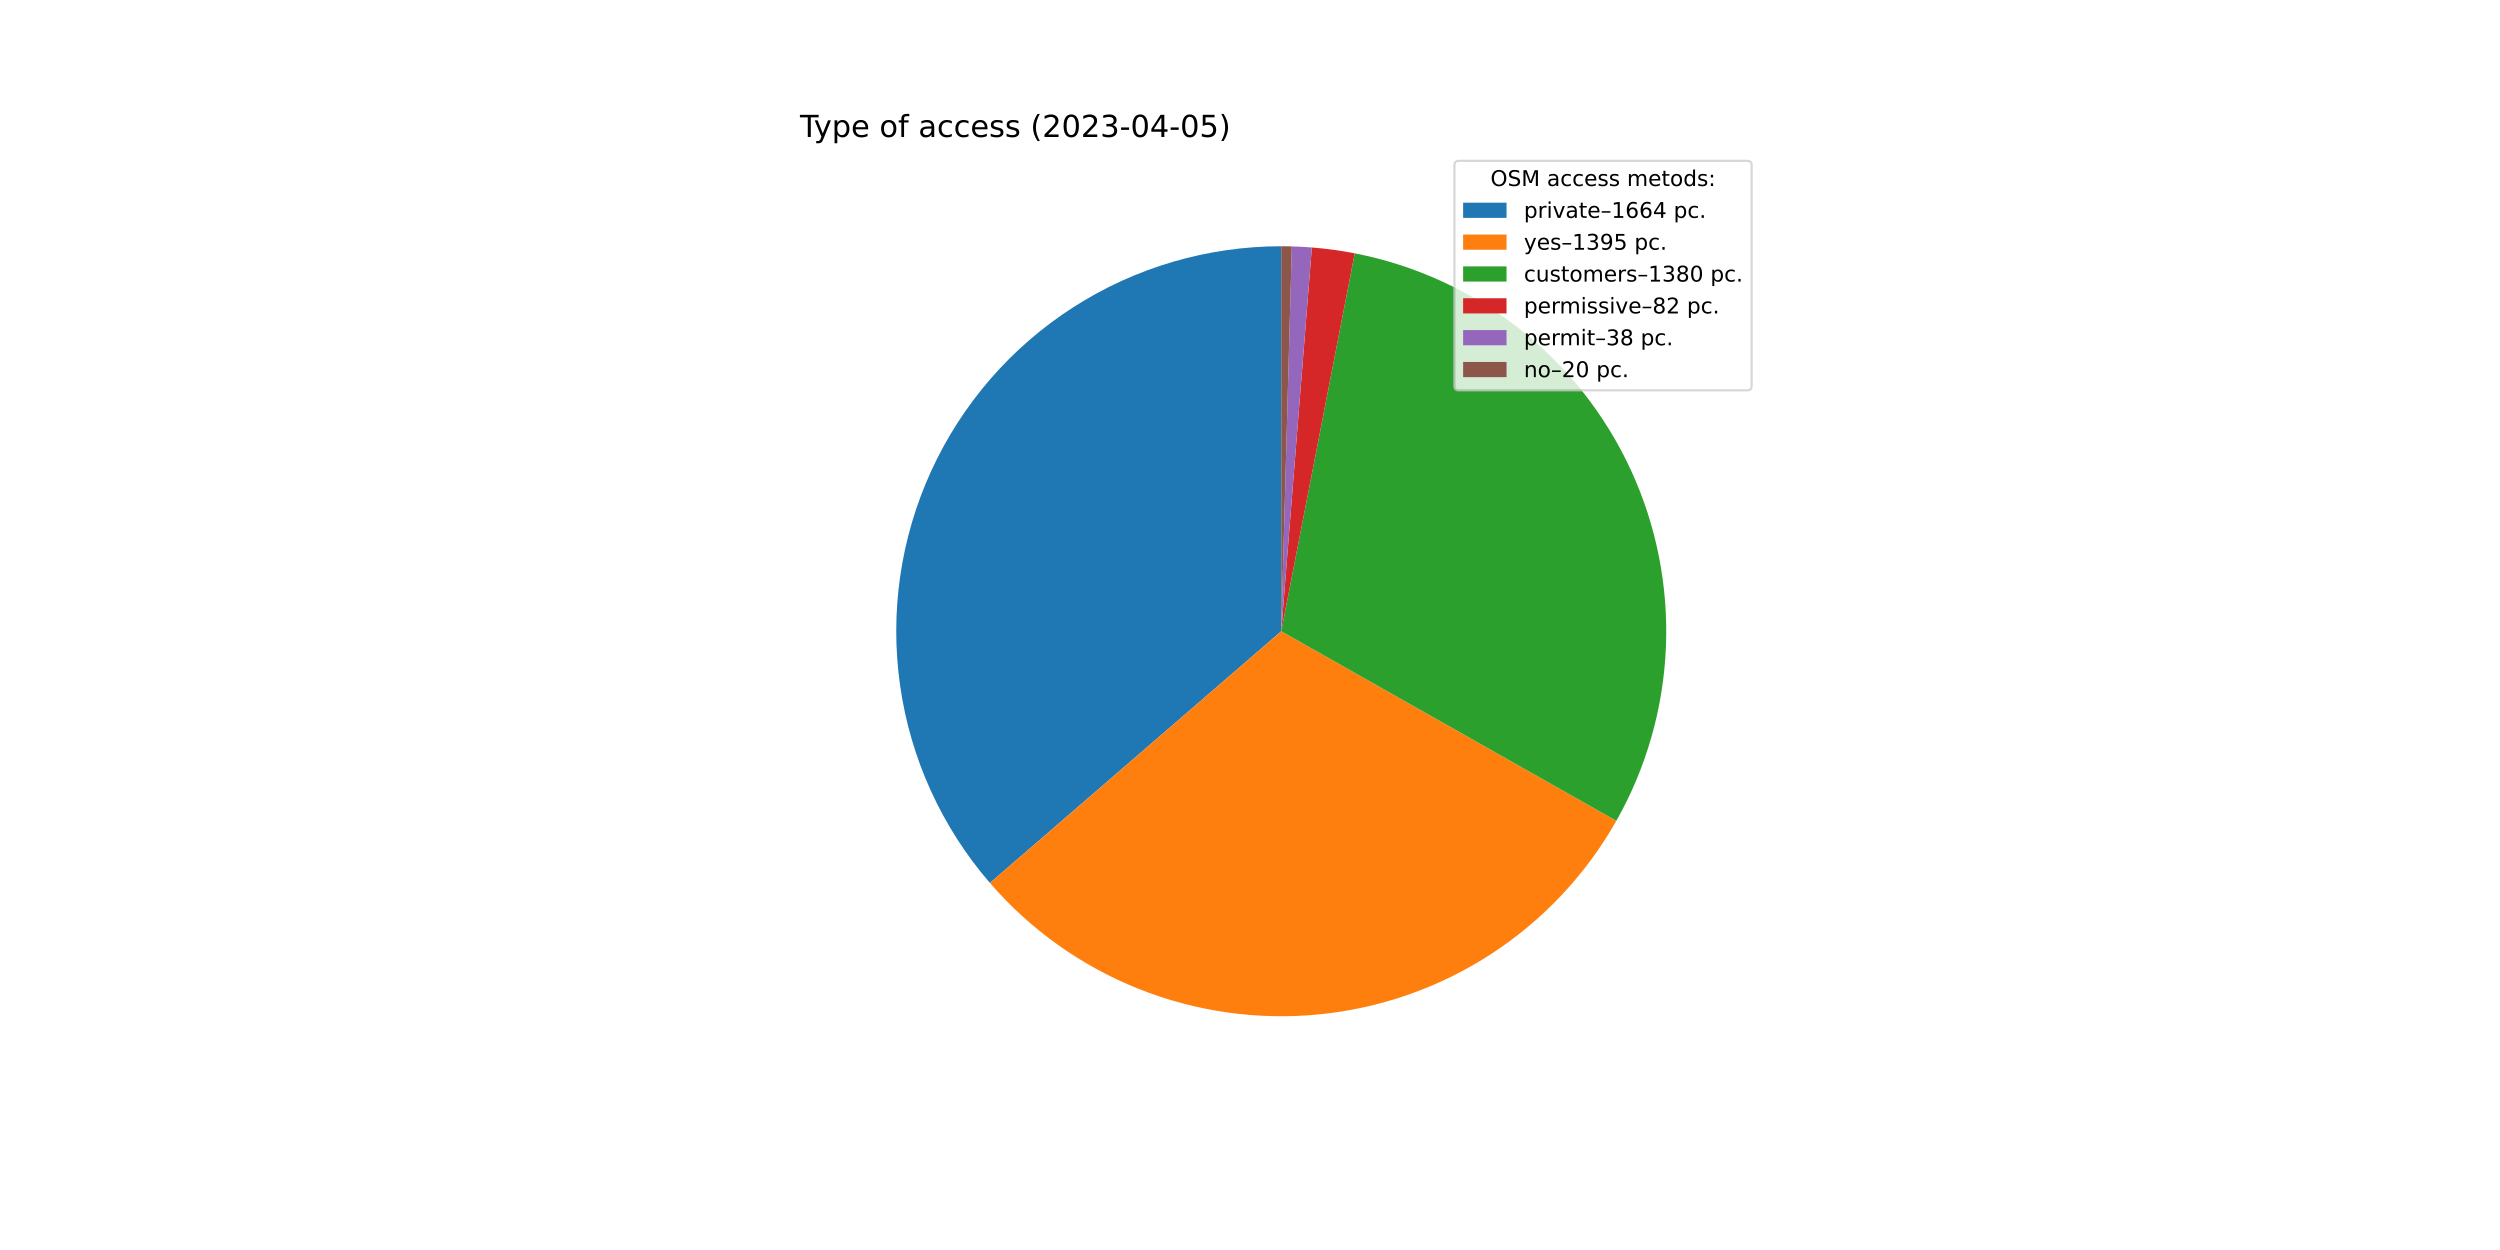
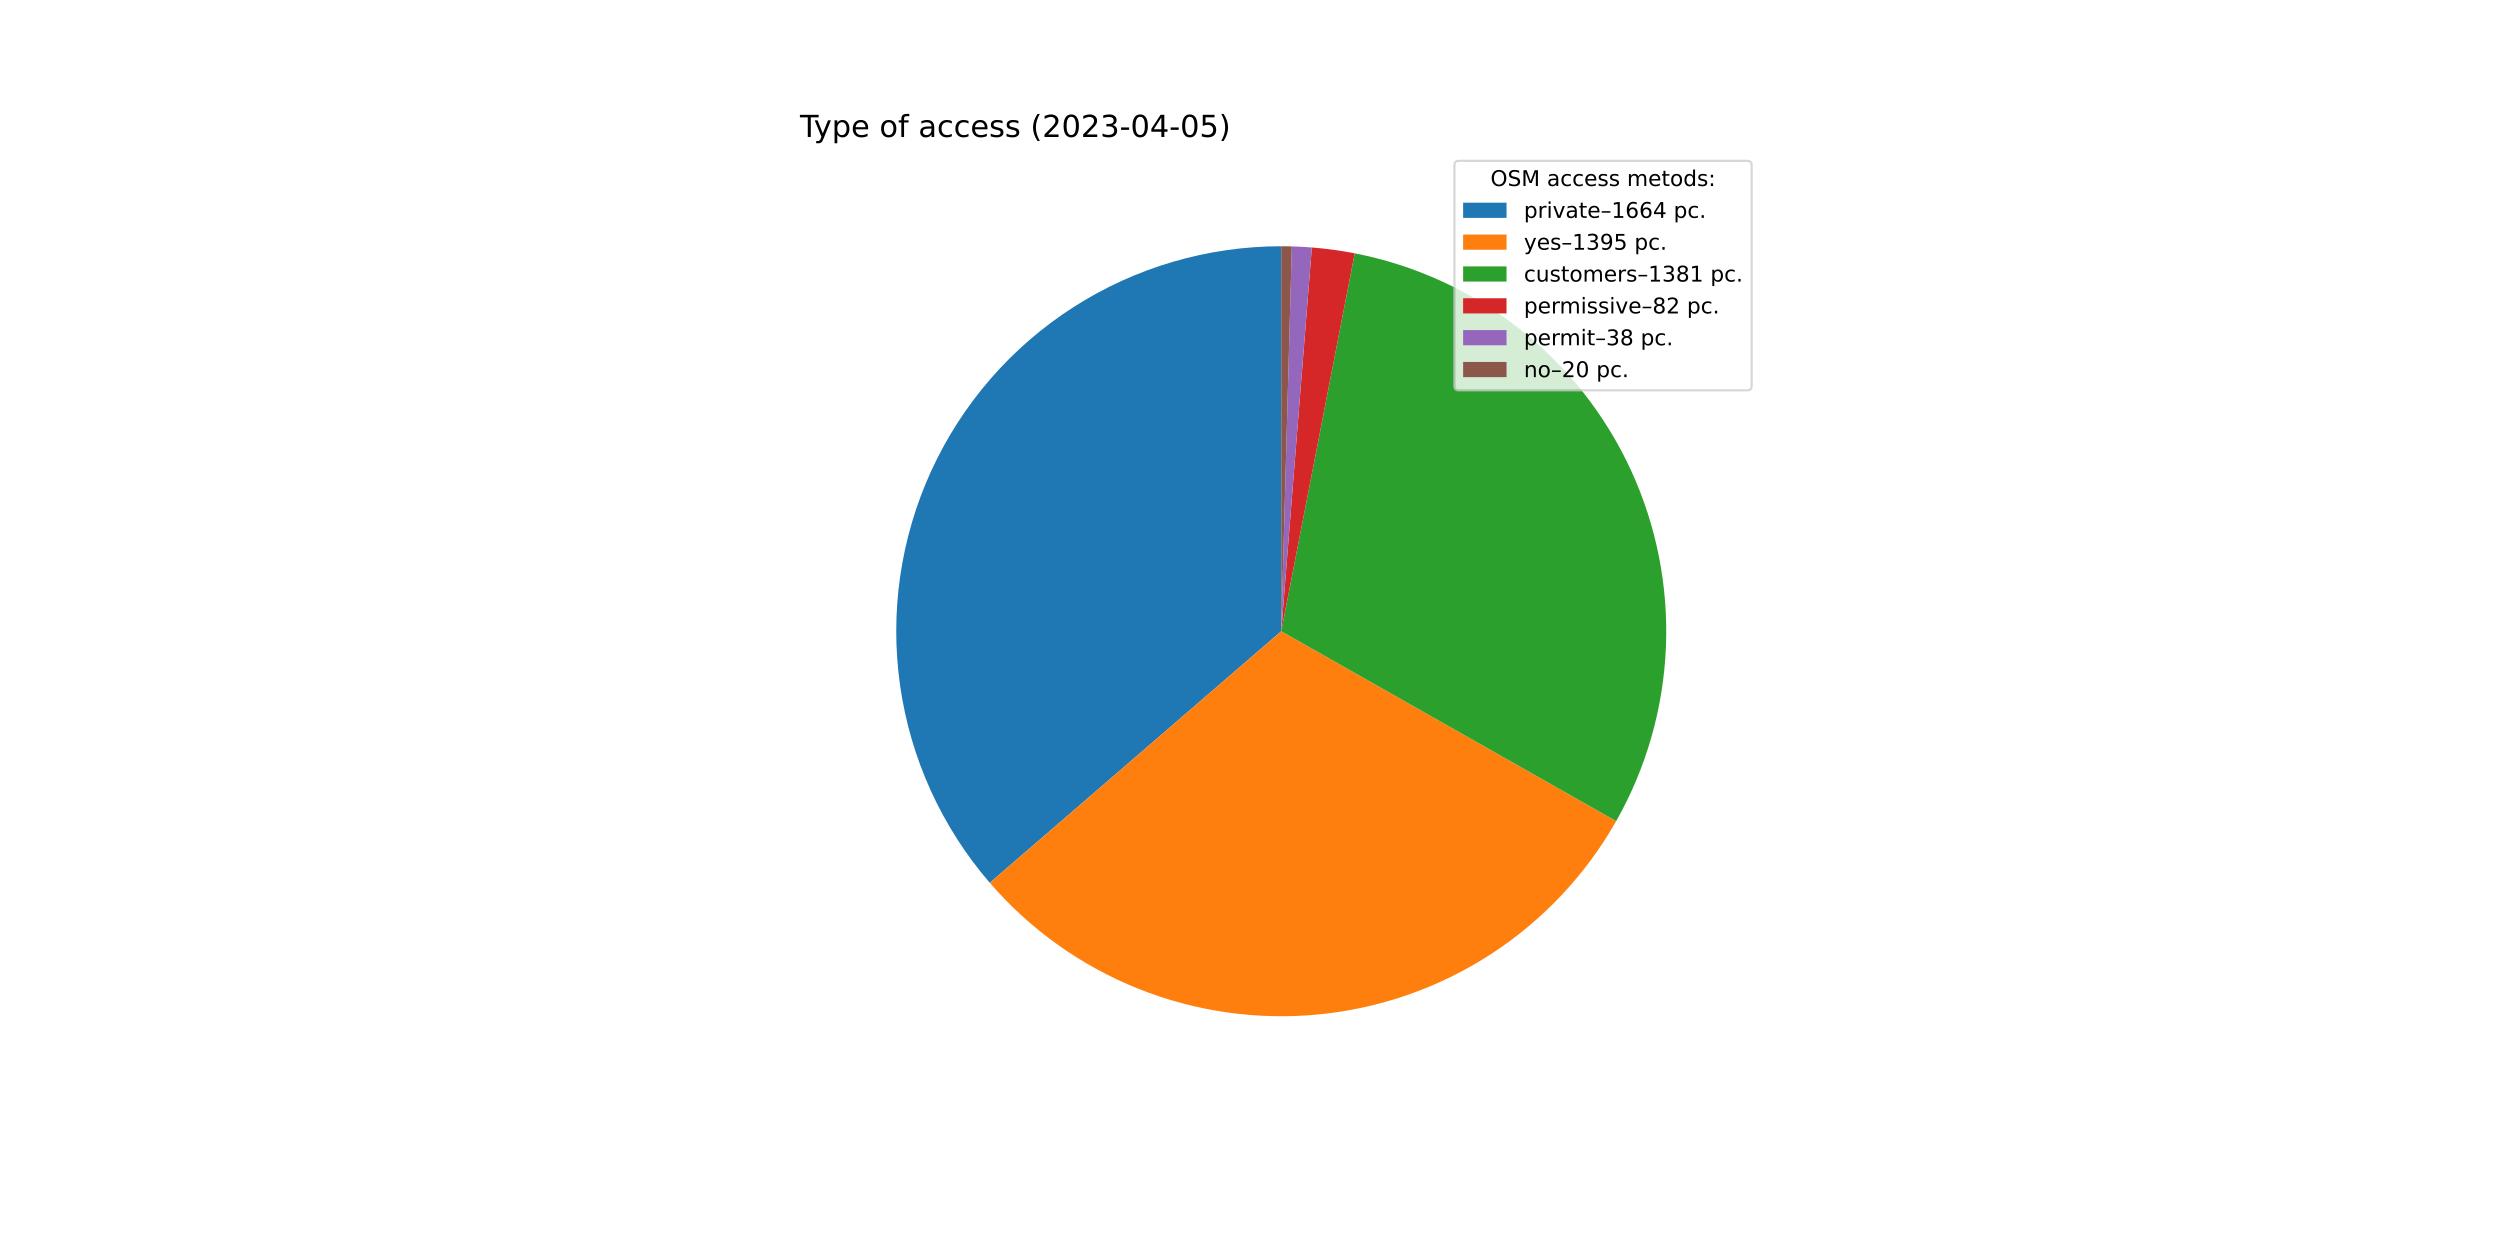
<svg xmlns="http://www.w3.org/2000/svg" xmlns:xlink="http://www.w3.org/1999/xlink" width="1152pt" height="576pt" viewBox="0 0 1152 576" version="1.1">
  <defs>
    <style type="text/css">*{stroke-linejoin: round; stroke-linecap: butt}</style>
  </defs>
  <g id="figure_1">
    <g id="patch_1">
      <path d="M 0 576  L 1152 576  L 1152 0  L 0 0  z " style="fill: #ffffff" />
    </g>
    <g id="axes_1">
      <g id="patch_2">
-         <path d="M 590.4 113.472  C 556.416 113.472 523.138 123.237 494.542 141.599  C 465.946 159.961 443.22 186.159 429.079 217.061  C 414.939 247.963 409.971 282.287 414.77 315.931  C 419.568 349.574 433.934 381.14 456.15 406.857  L 590.4 290.88  L 590.4 113.472  z " style="fill: #1f77b4" />
+         <path d="M 590.4 113.472  C 556.424 113.472 523.152 123.232 494.56 141.587  C 465.969 159.942 443.243 186.129 429.098 217.021  C 414.953 247.913 409.975 282.227 414.76 315.865  C 419.545 349.503 433.894 381.068 456.092 406.79  L 590.4 290.88  L 590.4 113.472  z " style="fill: #1f77b4" />
      </g>
      <g id="patch_3">
-         <path d="M 456.15 406.857  C 474.738 428.373 498.229 445.109 524.637 455.649  C 551.045 466.189 579.604 470.227 607.899 467.423  C 636.194 464.618 663.404 455.052 687.229 439.533  C 711.054 424.014 730.803 402.992 744.805 378.245  L 590.4 290.88  L 456.15 406.857  z " style="fill: #ff7f0e" />
+         <path d="M 456.092 406.79  C 474.665 428.311 498.142 445.056 524.538 455.609  C 550.933 466.163 579.483 470.219 607.774 467.435  C 636.065 464.651 663.276 455.108 687.108 439.612  C 710.941 424.115 730.703 403.115 744.725 378.387  L 590.4 290.88  L 456.092 406.79  z " style="fill: #ff7f0e" />
      </g>
      <g id="patch_4">
-         <path d="M 744.805 378.245  C 758.655 353.767 766.488 326.343 767.655 298.242  C 768.822 270.141 763.29 242.161 751.518 216.619  C 739.745 191.076 722.065 168.696 699.942 151.33  C 677.818 133.964 651.879 122.105 624.272 116.735  L 590.4 290.88  L 744.805 378.245  z " style="fill: #2ca02c" />
+         <path d="M 744.725 378.387  C 758.605 353.909 766.463 326.476 767.65 298.362  C 768.837 270.247 763.318 242.25 751.55 216.689  C 739.782 191.129 722.1 168.731 699.969 151.352  C 677.838 133.972 651.886 122.105 624.264 116.734  L 590.4 290.88  L 744.725 378.387  z " style="fill: #2ca02c" />
      </g>
      <g id="patch_5">
-         <path d="M 624.272 116.735  C 621.006 116.1 617.722 115.557 614.426 115.106  C 611.129 114.656 607.821 114.298 604.504 114.034  L 590.4 290.88  L 624.272 116.735  z " style="fill: #d62728" />
+         <path d="M 624.264 116.734  C 620.999 116.099 617.717 115.556 614.421 115.106  C 611.125 114.655 607.817 114.298 604.501 114.033  L 590.4 290.88  L 624.264 116.734  z " style="fill: #d62728" />
      </g>
      <g id="patch_6">
-         <path d="M 604.504 114.034  C 602.967 113.911 601.429 113.808 599.889 113.726  C 598.35 113.644 596.809 113.581 595.268 113.539  L 590.4 290.88  L 604.504 114.034  z " style="fill: #9467bd" />
+         <path d="M 604.501 114.033  C 602.965 113.911 601.427 113.808 599.887 113.726  C 598.348 113.643 596.808 113.581 595.267 113.539  L 590.4 290.88  L 604.501 114.033  z " style="fill: #9467bd" />
      </g>
      <g id="patch_7">
-         <path d="M 595.268 113.539  C 594.457 113.517 593.646 113.5 592.834 113.489  C 592.023 113.478 591.211 113.472 590.4 113.472  L 590.4 290.88  L 595.268 113.539  z " style="fill: #8c564b" />
+         <path d="M 595.267 113.539  C 594.456 113.517 593.645 113.5 592.834 113.489  C 592.023 113.478 591.211 113.472 590.4 113.472  L 590.4 290.88  L 595.267 113.539  z " style="fill: #8c564b" />
      </g>
      <g id="matplotlib.axis_1" />
      <g id="matplotlib.axis_2" />
      <g id="text_1">
        <g transform="translate(368.64 63.12)scale(0.14 -0.14)">
          <defs>
            <path id="DejaVuSans-54" d="M -19 4666  L 3928 4666  L 3928 4134  L 2272 4134  L 2272 0  L 1638 0  L 1638 4134  L -19 4134  L -19 4666  z " transform="scale(0.015625)" />
            <path id="DejaVuSans-79" d="M 2059 -325  Q 1816 -950 1584 -1140  Q 1353 -1331 966 -1331  L 506 -1331  L 506 -850  L 844 -850  Q 1081 -850 1212 -737  Q 1344 -625 1503 -206  L 1606 56  L 191 3500  L 800 3500  L 1894 763  L 2988 3500  L 3597 3500  L 2059 -325  z " transform="scale(0.015625)" />
            <path id="DejaVuSans-70" d="M 1159 525  L 1159 -1331  L 581 -1331  L 581 3500  L 1159 3500  L 1159 2969  Q 1341 3281 1617 3432  Q 1894 3584 2278 3584  Q 2916 3584 3314 3078  Q 3713 2572 3713 1747  Q 3713 922 3314 415  Q 2916 -91 2278 -91  Q 1894 -91 1617 61  Q 1341 213 1159 525  z M 3116 1747  Q 3116 2381 2855 2742  Q 2594 3103 2138 3103  Q 1681 3103 1420 2742  Q 1159 2381 1159 1747  Q 1159 1113 1420 752  Q 1681 391 2138 391  Q 2594 391 2855 752  Q 3116 1113 3116 1747  z " transform="scale(0.015625)" />
            <path id="DejaVuSans-65" d="M 3597 1894  L 3597 1613  L 953 1613  Q 991 1019 1311 708  Q 1631 397 2203 397  Q 2534 397 2845 478  Q 3156 559 3463 722  L 3463 178  Q 3153 47 2828 -22  Q 2503 -91 2169 -91  Q 1331 -91 842 396  Q 353 884 353 1716  Q 353 2575 817 3079  Q 1281 3584 2069 3584  Q 2775 3584 3186 3129  Q 3597 2675 3597 1894  z M 3022 2063  Q 3016 2534 2758 2815  Q 2500 3097 2075 3097  Q 1594 3097 1305 2825  Q 1016 2553 972 2059  L 3022 2063  z " transform="scale(0.015625)" />
            <path id="DejaVuSans-20" transform="scale(0.015625)" />
            <path id="DejaVuSans-6f" d="M 1959 3097  Q 1497 3097 1228 2736  Q 959 2375 959 1747  Q 959 1119 1226 758  Q 1494 397 1959 397  Q 2419 397 2687 759  Q 2956 1122 2956 1747  Q 2956 2369 2687 2733  Q 2419 3097 1959 3097  z M 1959 3584  Q 2709 3584 3137 3096  Q 3566 2609 3566 1747  Q 3566 888 3137 398  Q 2709 -91 1959 -91  Q 1206 -91 779 398  Q 353 888 353 1747  Q 353 2609 779 3096  Q 1206 3584 1959 3584  z " transform="scale(0.015625)" />
            <path id="DejaVuSans-66" d="M 2375 4863  L 2375 4384  L 1825 4384  Q 1516 4384 1395 4259  Q 1275 4134 1275 3809  L 1275 3500  L 2222 3500  L 2222 3053  L 1275 3053  L 1275 0  L 697 0  L 697 3053  L 147 3053  L 147 3500  L 697 3500  L 697 3744  Q 697 4328 969 4595  Q 1241 4863 1831 4863  L 2375 4863  z " transform="scale(0.015625)" />
            <path id="DejaVuSans-61" d="M 2194 1759  Q 1497 1759 1228 1600  Q 959 1441 959 1056  Q 959 750 1161 570  Q 1363 391 1709 391  Q 2188 391 2477 730  Q 2766 1069 2766 1631  L 2766 1759  L 2194 1759  z M 3341 1997  L 3341 0  L 2766 0  L 2766 531  Q 2569 213 2275 61  Q 1981 -91 1556 -91  Q 1019 -91 701 211  Q 384 513 384 1019  Q 384 1609 779 1909  Q 1175 2209 1959 2209  L 2766 2209  L 2766 2266  Q 2766 2663 2505 2880  Q 2244 3097 1772 3097  Q 1472 3097 1187 3025  Q 903 2953 641 2809  L 641 3341  Q 956 3463 1253 3523  Q 1550 3584 1831 3584  Q 2591 3584 2966 3190  Q 3341 2797 3341 1997  z " transform="scale(0.015625)" />
            <path id="DejaVuSans-63" d="M 3122 3366  L 3122 2828  Q 2878 2963 2633 3030  Q 2388 3097 2138 3097  Q 1578 3097 1268 2742  Q 959 2388 959 1747  Q 959 1106 1268 751  Q 1578 397 2138 397  Q 2388 397 2633 464  Q 2878 531 3122 666  L 3122 134  Q 2881 22 2623 -34  Q 2366 -91 2075 -91  Q 1284 -91 818 406  Q 353 903 353 1747  Q 353 2603 823 3093  Q 1294 3584 2113 3584  Q 2378 3584 2631 3529  Q 2884 3475 3122 3366  z " transform="scale(0.015625)" />
            <path id="DejaVuSans-73" d="M 2834 3397  L 2834 2853  Q 2591 2978 2328 3040  Q 2066 3103 1784 3103  Q 1356 3103 1142 2972  Q 928 2841 928 2578  Q 928 2378 1081 2264  Q 1234 2150 1697 2047  L 1894 2003  Q 2506 1872 2764 1633  Q 3022 1394 3022 966  Q 3022 478 2636 193  Q 2250 -91 1575 -91  Q 1294 -91 989 -36  Q 684 19 347 128  L 347 722  Q 666 556 975 473  Q 1284 391 1588 391  Q 1994 391 2212 530  Q 2431 669 2431 922  Q 2431 1156 2273 1281  Q 2116 1406 1581 1522  L 1381 1569  Q 847 1681 609 1914  Q 372 2147 372 2553  Q 372 3047 722 3315  Q 1072 3584 1716 3584  Q 2034 3584 2315 3537  Q 2597 3491 2834 3397  z " transform="scale(0.015625)" />
            <path id="DejaVuSans-28" d="M 1984 4856  Q 1566 4138 1362 3434  Q 1159 2731 1159 2009  Q 1159 1288 1364 580  Q 1569 -128 1984 -844  L 1484 -844  Q 1016 -109 783 600  Q 550 1309 550 2009  Q 550 2706 781 3412  Q 1013 4119 1484 4856  L 1984 4856  z " transform="scale(0.015625)" />
            <path id="DejaVuSans-32" d="M 1228 531  L 3431 531  L 3431 0  L 469 0  L 469 531  Q 828 903 1448 1529  Q 2069 2156 2228 2338  Q 2531 2678 2651 2914  Q 2772 3150 2772 3378  Q 2772 3750 2511 3984  Q 2250 4219 1831 4219  Q 1534 4219 1204 4116  Q 875 4013 500 3803  L 500 4441  Q 881 4594 1212 4672  Q 1544 4750 1819 4750  Q 2544 4750 2975 4387  Q 3406 4025 3406 3419  Q 3406 3131 3298 2873  Q 3191 2616 2906 2266  Q 2828 2175 2409 1742  Q 1991 1309 1228 531  z " transform="scale(0.015625)" />
            <path id="DejaVuSans-30" d="M 2034 4250  Q 1547 4250 1301 3770  Q 1056 3291 1056 2328  Q 1056 1369 1301 889  Q 1547 409 2034 409  Q 2525 409 2770 889  Q 3016 1369 3016 2328  Q 3016 3291 2770 3770  Q 2525 4250 2034 4250  z M 2034 4750  Q 2819 4750 3233 4129  Q 3647 3509 3647 2328  Q 3647 1150 3233 529  Q 2819 -91 2034 -91  Q 1250 -91 836 529  Q 422 1150 422 2328  Q 422 3509 836 4129  Q 1250 4750 2034 4750  z " transform="scale(0.015625)" />
            <path id="DejaVuSans-33" d="M 2597 2516  Q 3050 2419 3304 2112  Q 3559 1806 3559 1356  Q 3559 666 3084 287  Q 2609 -91 1734 -91  Q 1441 -91 1130 -33  Q 819 25 488 141  L 488 750  Q 750 597 1062 519  Q 1375 441 1716 441  Q 2309 441 2620 675  Q 2931 909 2931 1356  Q 2931 1769 2642 2001  Q 2353 2234 1838 2234  L 1294 2234  L 1294 2753  L 1863 2753  Q 2328 2753 2575 2939  Q 2822 3125 2822 3475  Q 2822 3834 2567 4026  Q 2313 4219 1838 4219  Q 1578 4219 1281 4162  Q 984 4106 628 3988  L 628 4550  Q 988 4650 1302 4700  Q 1616 4750 1894 4750  Q 2613 4750 3031 4423  Q 3450 4097 3450 3541  Q 3450 3153 3228 2886  Q 3006 2619 2597 2516  z " transform="scale(0.015625)" />
            <path id="DejaVuSans-2d" d="M 313 2009  L 1997 2009  L 1997 1497  L 313 1497  L 313 2009  z " transform="scale(0.015625)" />
            <path id="DejaVuSans-34" d="M 2419 4116  L 825 1625  L 2419 1625  L 2419 4116  z M 2253 4666  L 3047 4666  L 3047 1625  L 3713 1625  L 3713 1100  L 3047 1100  L 3047 0  L 2419 0  L 2419 1100  L 313 1100  L 313 1709  L 2253 4666  z " transform="scale(0.015625)" />
            <path id="DejaVuSans-35" d="M 691 4666  L 3169 4666  L 3169 4134  L 1269 4134  L 1269 2991  Q 1406 3038 1543 3061  Q 1681 3084 1819 3084  Q 2600 3084 3056 2656  Q 3513 2228 3513 1497  Q 3513 744 3044 326  Q 2575 -91 1722 -91  Q 1428 -91 1123 -41  Q 819 9 494 109  L 494 744  Q 775 591 1075 516  Q 1375 441 1709 441  Q 2250 441 2565 725  Q 2881 1009 2881 1497  Q 2881 1984 2565 2268  Q 2250 2553 1709 2553  Q 1456 2553 1204 2497  Q 953 2441 691 2322  L 691 4666  z " transform="scale(0.015625)" />
            <path id="DejaVuSans-29" d="M 513 4856  L 1013 4856  Q 1481 4119 1714 3412  Q 1947 2706 1947 2009  Q 1947 1309 1714 600  Q 1481 -109 1013 -844  L 513 -844  Q 928 -128 1133 580  Q 1338 1288 1338 2009  Q 1338 2731 1133 3434  Q 928 4138 513 4856  z " transform="scale(0.015625)" />
          </defs>
          <use xlink:href="#DejaVuSans-54" />
          <use xlink:href="#DejaVuSans-79" x="45.459" />
          <use xlink:href="#DejaVuSans-70" x="104.639" />
          <use xlink:href="#DejaVuSans-65" x="168.115" />
          <use xlink:href="#DejaVuSans-20" x="229.639" />
          <use xlink:href="#DejaVuSans-6f" x="261.426" />
          <use xlink:href="#DejaVuSans-66" x="322.607" />
          <use xlink:href="#DejaVuSans-20" x="357.812" />
          <use xlink:href="#DejaVuSans-61" x="389.6" />
          <use xlink:href="#DejaVuSans-63" x="450.879" />
          <use xlink:href="#DejaVuSans-63" x="505.859" />
          <use xlink:href="#DejaVuSans-65" x="560.84" />
          <use xlink:href="#DejaVuSans-73" x="622.363" />
          <use xlink:href="#DejaVuSans-73" x="674.463" />
          <use xlink:href="#DejaVuSans-20" x="726.562" />
          <use xlink:href="#DejaVuSans-28" x="758.35" />
          <use xlink:href="#DejaVuSans-32" x="797.363" />
          <use xlink:href="#DejaVuSans-30" x="860.986" />
          <use xlink:href="#DejaVuSans-32" x="924.609" />
          <use xlink:href="#DejaVuSans-33" x="988.232" />
          <use xlink:href="#DejaVuSans-2d" x="1051.855" />
          <use xlink:href="#DejaVuSans-30" x="1087.939" />
          <use xlink:href="#DejaVuSans-34" x="1151.562" />
          <use xlink:href="#DejaVuSans-2d" x="1215.186" />
          <use xlink:href="#DejaVuSans-30" x="1251.27" />
          <use xlink:href="#DejaVuSans-35" x="1314.893" />
          <use xlink:href="#DejaVuSans-29" x="1378.516" />
        </g>
      </g>
      <g id="legend_1">
        <g id="patch_8">
          <path d="M 672.208 179.867  L 805.16 179.867  Q 807.16 179.867 807.16 177.867  L 807.16 76.12  Q 807.16 74.12 805.16 74.12  L 672.208 74.12  Q 670.208 74.12 670.208 76.12  L 670.208 177.867  Q 670.208 179.867 672.208 179.867  z " style="fill: #ffffff; opacity: 0.8; stroke: #cccccc; stroke-linejoin: miter" />
        </g>
        <g id="text_2">
          <g transform="translate(686.8038 85.71844)scale(0.1 -0.1)">
            <defs>
              <path id="DejaVuSans-4f" d="M 2522 4238  Q 1834 4238 1429 3725  Q 1025 3213 1025 2328  Q 1025 1447 1429 934  Q 1834 422 2522 422  Q 3209 422 3611 934  Q 4013 1447 4013 2328  Q 4013 3213 3611 3725  Q 3209 4238 2522 4238  z M 2522 4750  Q 3503 4750 4090 4092  Q 4678 3434 4678 2328  Q 4678 1225 4090 567  Q 3503 -91 2522 -91  Q 1538 -91 948 565  Q 359 1222 359 2328  Q 359 3434 948 4092  Q 1538 4750 2522 4750  z " transform="scale(0.015625)" />
              <path id="DejaVuSans-53" d="M 3425 4513  L 3425 3897  Q 3066 4069 2747 4153  Q 2428 4238 2131 4238  Q 1616 4238 1336 4038  Q 1056 3838 1056 3469  Q 1056 3159 1242 3001  Q 1428 2844 1947 2747  L 2328 2669  Q 3034 2534 3370 2195  Q 3706 1856 3706 1288  Q 3706 609 3251 259  Q 2797 -91 1919 -91  Q 1588 -91 1214 -16  Q 841 59 441 206  L 441 856  Q 825 641 1194 531  Q 1563 422 1919 422  Q 2459 422 2753 634  Q 3047 847 3047 1241  Q 3047 1584 2836 1778  Q 2625 1972 2144 2069  L 1759 2144  Q 1053 2284 737 2584  Q 422 2884 422 3419  Q 422 4038 858 4394  Q 1294 4750 2059 4750  Q 2388 4750 2728 4690  Q 3069 4631 3425 4513  z " transform="scale(0.015625)" />
              <path id="DejaVuSans-4d" d="M 628 4666  L 1569 4666  L 2759 1491  L 3956 4666  L 4897 4666  L 4897 0  L 4281 0  L 4281 4097  L 3078 897  L 2444 897  L 1241 4097  L 1241 0  L 628 0  L 628 4666  z " transform="scale(0.015625)" />
              <path id="DejaVuSans-6d" d="M 3328 2828  Q 3544 3216 3844 3400  Q 4144 3584 4550 3584  Q 5097 3584 5394 3201  Q 5691 2819 5691 2113  L 5691 0  L 5113 0  L 5113 2094  Q 5113 2597 4934 2840  Q 4756 3084 4391 3084  Q 3944 3084 3684 2787  Q 3425 2491 3425 1978  L 3425 0  L 2847 0  L 2847 2094  Q 2847 2600 2669 2842  Q 2491 3084 2119 3084  Q 1678 3084 1418 2786  Q 1159 2488 1159 1978  L 1159 0  L 581 0  L 581 3500  L 1159 3500  L 1159 2956  Q 1356 3278 1631 3431  Q 1906 3584 2284 3584  Q 2666 3584 2933 3390  Q 3200 3197 3328 2828  z " transform="scale(0.015625)" />
              <path id="DejaVuSans-74" d="M 1172 4494  L 1172 3500  L 2356 3500  L 2356 3053  L 1172 3053  L 1172 1153  Q 1172 725 1289 603  Q 1406 481 1766 481  L 2356 481  L 2356 0  L 1766 0  Q 1100 0 847 248  Q 594 497 594 1153  L 594 3053  L 172 3053  L 172 3500  L 594 3500  L 594 4494  L 1172 4494  z " transform="scale(0.015625)" />
              <path id="DejaVuSans-64" d="M 2906 2969  L 2906 4863  L 3481 4863  L 3481 0  L 2906 0  L 2906 525  Q 2725 213 2448 61  Q 2172 -91 1784 -91  Q 1150 -91 751 415  Q 353 922 353 1747  Q 353 2572 751 3078  Q 1150 3584 1784 3584  Q 2172 3584 2448 3432  Q 2725 3281 2906 2969  z M 947 1747  Q 947 1113 1208 752  Q 1469 391 1925 391  Q 2381 391 2643 752  Q 2906 1113 2906 1747  Q 2906 2381 2643 2742  Q 2381 3103 1925 3103  Q 1469 3103 1208 2742  Q 947 2381 947 1747  z " transform="scale(0.015625)" />
              <path id="DejaVuSans-3a" d="M 750 794  L 1409 794  L 1409 0  L 750 0  L 750 794  z M 750 3309  L 1409 3309  L 1409 2516  L 750 2516  L 750 3309  z " transform="scale(0.015625)" />
            </defs>
            <use xlink:href="#DejaVuSans-4f" />
            <use xlink:href="#DejaVuSans-53" x="78.711" />
            <use xlink:href="#DejaVuSans-4d" x="142.188" />
            <use xlink:href="#DejaVuSans-20" x="228.467" />
            <use xlink:href="#DejaVuSans-61" x="260.254" />
            <use xlink:href="#DejaVuSans-63" x="321.533" />
            <use xlink:href="#DejaVuSans-63" x="376.514" />
            <use xlink:href="#DejaVuSans-65" x="431.494" />
            <use xlink:href="#DejaVuSans-73" x="493.018" />
            <use xlink:href="#DejaVuSans-73" x="545.117" />
            <use xlink:href="#DejaVuSans-20" x="597.217" />
            <use xlink:href="#DejaVuSans-6d" x="629.004" />
            <use xlink:href="#DejaVuSans-65" x="726.416" />
            <use xlink:href="#DejaVuSans-74" x="787.939" />
            <use xlink:href="#DejaVuSans-6f" x="827.148" />
            <use xlink:href="#DejaVuSans-64" x="888.33" />
            <use xlink:href="#DejaVuSans-73" x="951.807" />
            <use xlink:href="#DejaVuSans-3a" x="1003.906" />
          </g>
        </g>
        <g id="patch_9">
          <path d="M 674.208 100.397  L 694.208 100.397  L 694.208 93.397  L 674.208 93.397  z " style="fill: #1f77b4" />
        </g>
        <g id="text_3">
          <g transform="translate(702.2084 100.3966)scale(0.1 -0.1)">
            <defs>
              <path id="DejaVuSans-72" d="M 2631 2963  Q 2534 3019 2420 3045  Q 2306 3072 2169 3072  Q 1681 3072 1420 2755  Q 1159 2438 1159 1844  L 1159 0  L 581 0  L 581 3500  L 1159 3500  L 1159 2956  Q 1341 3275 1631 3429  Q 1922 3584 2338 3584  Q 2397 3584 2469 3576  Q 2541 3569 2628 3553  L 2631 2963  z " transform="scale(0.015625)" />
              <path id="DejaVuSans-69" d="M 603 3500  L 1178 3500  L 1178 0  L 603 0  L 603 3500  z M 603 4863  L 1178 4863  L 1178 4134  L 603 4134  L 603 4863  z " transform="scale(0.015625)" />
              <path id="DejaVuSans-76" d="M 191 3500  L 800 3500  L 1894 563  L 2988 3500  L 3597 3500  L 2284 0  L 1503 0  L 191 3500  z " transform="scale(0.015625)" />
              <path id="DejaVuSans-2013" d="M 313 1978  L 2888 1978  L 2888 1528  L 313 1528  L 313 1978  z " transform="scale(0.015625)" />
              <path id="DejaVuSans-31" d="M 794 531  L 1825 531  L 1825 4091  L 703 3866  L 703 4441  L 1819 4666  L 2450 4666  L 2450 531  L 3481 531  L 3481 0  L 794 0  L 794 531  z " transform="scale(0.015625)" />
              <path id="DejaVuSans-36" d="M 2113 2584  Q 1688 2584 1439 2293  Q 1191 2003 1191 1497  Q 1191 994 1439 701  Q 1688 409 2113 409  Q 2538 409 2786 701  Q 3034 994 3034 1497  Q 3034 2003 2786 2293  Q 2538 2584 2113 2584  z M 3366 4563  L 3366 3988  Q 3128 4100 2886 4159  Q 2644 4219 2406 4219  Q 1781 4219 1451 3797  Q 1122 3375 1075 2522  Q 1259 2794 1537 2939  Q 1816 3084 2150 3084  Q 2853 3084 3261 2657  Q 3669 2231 3669 1497  Q 3669 778 3244 343  Q 2819 -91 2113 -91  Q 1303 -91 875 529  Q 447 1150 447 2328  Q 447 3434 972 4092  Q 1497 4750 2381 4750  Q 2619 4750 2861 4703  Q 3103 4656 3366 4563  z " transform="scale(0.015625)" />
              <path id="DejaVuSans-2e" d="M 684 794  L 1344 794  L 1344 0  L 684 0  L 684 794  z " transform="scale(0.015625)" />
            </defs>
            <use xlink:href="#DejaVuSans-70" />
            <use xlink:href="#DejaVuSans-72" x="63.477" />
            <use xlink:href="#DejaVuSans-69" x="104.59" />
            <use xlink:href="#DejaVuSans-76" x="132.373" />
            <use xlink:href="#DejaVuSans-61" x="191.553" />
            <use xlink:href="#DejaVuSans-74" x="252.832" />
            <use xlink:href="#DejaVuSans-65" x="292.041" />
            <use xlink:href="#DejaVuSans-2013" x="353.564" />
            <use xlink:href="#DejaVuSans-31" x="403.564" />
            <use xlink:href="#DejaVuSans-36" x="467.188" />
            <use xlink:href="#DejaVuSans-36" x="530.811" />
            <use xlink:href="#DejaVuSans-34" x="594.434" />
            <use xlink:href="#DejaVuSans-20" x="658.057" />
            <use xlink:href="#DejaVuSans-70" x="689.844" />
            <use xlink:href="#DejaVuSans-63" x="753.32" />
            <use xlink:href="#DejaVuSans-2e" x="808.301" />
          </g>
        </g>
        <g id="patch_10">
          <path d="M 674.208 115.075  L 694.208 115.075  L 694.208 108.075  L 674.208 108.075  z " style="fill: #ff7f0e" />
        </g>
        <g id="text_4">
          <g transform="translate(702.2084 115.0747)scale(0.1 -0.1)">
            <defs>
              <path id="DejaVuSans-39" d="M 703 97  L 703 672  Q 941 559 1184 500  Q 1428 441 1663 441  Q 2288 441 2617 861  Q 2947 1281 2994 2138  Q 2813 1869 2534 1725  Q 2256 1581 1919 1581  Q 1219 1581 811 2004  Q 403 2428 403 3163  Q 403 3881 828 4315  Q 1253 4750 1959 4750  Q 2769 4750 3195 4129  Q 3622 3509 3622 2328  Q 3622 1225 3098 567  Q 2575 -91 1691 -91  Q 1453 -91 1209 -44  Q 966 3 703 97  z M 1959 2075  Q 2384 2075 2632 2365  Q 2881 2656 2881 3163  Q 2881 3666 2632 3958  Q 2384 4250 1959 4250  Q 1534 4250 1286 3958  Q 1038 3666 1038 3163  Q 1038 2656 1286 2365  Q 1534 2075 1959 2075  z " transform="scale(0.015625)" />
            </defs>
            <use xlink:href="#DejaVuSans-79" />
            <use xlink:href="#DejaVuSans-65" x="59.18" />
            <use xlink:href="#DejaVuSans-73" x="120.703" />
            <use xlink:href="#DejaVuSans-2013" x="172.803" />
            <use xlink:href="#DejaVuSans-31" x="222.803" />
            <use xlink:href="#DejaVuSans-33" x="286.426" />
            <use xlink:href="#DejaVuSans-39" x="350.049" />
            <use xlink:href="#DejaVuSans-35" x="413.672" />
            <use xlink:href="#DejaVuSans-20" x="477.295" />
            <use xlink:href="#DejaVuSans-70" x="509.082" />
            <use xlink:href="#DejaVuSans-63" x="572.559" />
            <use xlink:href="#DejaVuSans-2e" x="627.539" />
          </g>
        </g>
        <g id="patch_11">
          <path d="M 674.208 129.753  L 694.208 129.753  L 694.208 122.753  L 674.208 122.753  z " style="fill: #2ca02c" />
        </g>
        <g id="text_5">
          <g transform="translate(702.2084 129.7528)scale(0.1 -0.1)">
            <defs>
              <path id="DejaVuSans-75" d="M 544 1381  L 544 3500  L 1119 3500  L 1119 1403  Q 1119 906 1312 657  Q 1506 409 1894 409  Q 2359 409 2629 706  Q 2900 1003 2900 1516  L 2900 3500  L 3475 3500  L 3475 0  L 2900 0  L 2900 538  Q 2691 219 2414 64  Q 2138 -91 1772 -91  Q 1169 -91 856 284  Q 544 659 544 1381  z M 1991 3584  L 1991 3584  z " transform="scale(0.015625)" />
              <path id="DejaVuSans-38" d="M 2034 2216  Q 1584 2216 1326 1975  Q 1069 1734 1069 1313  Q 1069 891 1326 650  Q 1584 409 2034 409  Q 2484 409 2743 651  Q 3003 894 3003 1313  Q 3003 1734 2745 1975  Q 2488 2216 2034 2216  z M 1403 2484  Q 997 2584 770 2862  Q 544 3141 544 3541  Q 544 4100 942 4425  Q 1341 4750 2034 4750  Q 2731 4750 3128 4425  Q 3525 4100 3525 3541  Q 3525 3141 3298 2862  Q 3072 2584 2669 2484  Q 3125 2378 3379 2068  Q 3634 1759 3634 1313  Q 3634 634 3220 271  Q 2806 -91 2034 -91  Q 1263 -91 848 271  Q 434 634 434 1313  Q 434 1759 690 2068  Q 947 2378 1403 2484  z M 1172 3481  Q 1172 3119 1398 2916  Q 1625 2713 2034 2713  Q 2441 2713 2670 2916  Q 2900 3119 2900 3481  Q 2900 3844 2670 4047  Q 2441 4250 2034 4250  Q 1625 4250 1398 4047  Q 1172 3844 1172 3481  z " transform="scale(0.015625)" />
            </defs>
            <use xlink:href="#DejaVuSans-63" />
            <use xlink:href="#DejaVuSans-75" x="54.98" />
            <use xlink:href="#DejaVuSans-73" x="118.359" />
            <use xlink:href="#DejaVuSans-74" x="170.459" />
            <use xlink:href="#DejaVuSans-6f" x="209.668" />
            <use xlink:href="#DejaVuSans-6d" x="270.85" />
            <use xlink:href="#DejaVuSans-65" x="368.262" />
            <use xlink:href="#DejaVuSans-72" x="429.785" />
            <use xlink:href="#DejaVuSans-73" x="470.898" />
            <use xlink:href="#DejaVuSans-2013" x="522.998" />
            <use xlink:href="#DejaVuSans-31" x="572.998" />
            <use xlink:href="#DejaVuSans-33" x="636.621" />
            <use xlink:href="#DejaVuSans-38" x="700.244" />
-             <use xlink:href="#DejaVuSans-30" x="763.867" />
+             <use xlink:href="#DejaVuSans-31" x="763.867" />
            <use xlink:href="#DejaVuSans-20" x="827.49" />
            <use xlink:href="#DejaVuSans-70" x="859.277" />
            <use xlink:href="#DejaVuSans-63" x="922.754" />
            <use xlink:href="#DejaVuSans-2e" x="977.734" />
          </g>
        </g>
        <g id="patch_12">
          <path d="M 674.208 144.431  L 694.208 144.431  L 694.208 137.431  L 674.208 137.431  z " style="fill: #d62728" />
        </g>
        <g id="text_6">
          <g transform="translate(702.2084 144.4309)scale(0.1 -0.1)">
            <use xlink:href="#DejaVuSans-70" />
            <use xlink:href="#DejaVuSans-65" x="63.477" />
            <use xlink:href="#DejaVuSans-72" x="125" />
            <use xlink:href="#DejaVuSans-6d" x="164.363" />
            <use xlink:href="#DejaVuSans-69" x="261.775" />
            <use xlink:href="#DejaVuSans-73" x="289.559" />
            <use xlink:href="#DejaVuSans-73" x="341.658" />
            <use xlink:href="#DejaVuSans-69" x="393.758" />
            <use xlink:href="#DejaVuSans-76" x="421.541" />
            <use xlink:href="#DejaVuSans-65" x="480.721" />
            <use xlink:href="#DejaVuSans-2013" x="542.244" />
            <use xlink:href="#DejaVuSans-38" x="592.244" />
            <use xlink:href="#DejaVuSans-32" x="655.867" />
            <use xlink:href="#DejaVuSans-20" x="719.49" />
            <use xlink:href="#DejaVuSans-70" x="751.277" />
            <use xlink:href="#DejaVuSans-63" x="814.754" />
            <use xlink:href="#DejaVuSans-2e" x="869.734" />
          </g>
        </g>
        <g id="patch_13">
          <path d="M 674.208 159.109  L 694.208 159.109  L 694.208 152.109  L 674.208 152.109  z " style="fill: #9467bd" />
        </g>
        <g id="text_7">
          <g transform="translate(702.2084 159.1091)scale(0.1 -0.1)">
            <use xlink:href="#DejaVuSans-70" />
            <use xlink:href="#DejaVuSans-65" x="63.477" />
            <use xlink:href="#DejaVuSans-72" x="125" />
            <use xlink:href="#DejaVuSans-6d" x="164.363" />
            <use xlink:href="#DejaVuSans-69" x="261.775" />
            <use xlink:href="#DejaVuSans-74" x="289.559" />
            <use xlink:href="#DejaVuSans-2013" x="328.768" />
            <use xlink:href="#DejaVuSans-33" x="378.768" />
            <use xlink:href="#DejaVuSans-38" x="442.391" />
            <use xlink:href="#DejaVuSans-20" x="506.014" />
            <use xlink:href="#DejaVuSans-70" x="537.801" />
            <use xlink:href="#DejaVuSans-63" x="601.277" />
            <use xlink:href="#DejaVuSans-2e" x="656.258" />
          </g>
        </g>
        <g id="patch_14">
          <path d="M 674.208 173.787  L 694.208 173.787  L 694.208 166.787  L 674.208 166.787  z " style="fill: #8c564b" />
        </g>
        <g id="text_8">
          <g transform="translate(702.2084 173.7872)scale(0.1 -0.1)">
            <defs>
              <path id="DejaVuSans-6e" d="M 3513 2113  L 3513 0  L 2938 0  L 2938 2094  Q 2938 2591 2744 2837  Q 2550 3084 2163 3084  Q 1697 3084 1428 2787  Q 1159 2491 1159 1978  L 1159 0  L 581 0  L 581 3500  L 1159 3500  L 1159 2956  Q 1366 3272 1645 3428  Q 1925 3584 2291 3584  Q 2894 3584 3203 3211  Q 3513 2838 3513 2113  z " transform="scale(0.015625)" />
            </defs>
            <use xlink:href="#DejaVuSans-6e" />
            <use xlink:href="#DejaVuSans-6f" x="63.379" />
            <use xlink:href="#DejaVuSans-2013" x="124.561" />
            <use xlink:href="#DejaVuSans-32" x="174.561" />
            <use xlink:href="#DejaVuSans-30" x="238.184" />
            <use xlink:href="#DejaVuSans-20" x="301.807" />
            <use xlink:href="#DejaVuSans-70" x="333.594" />
            <use xlink:href="#DejaVuSans-63" x="397.07" />
            <use xlink:href="#DejaVuSans-2e" x="452.051" />
          </g>
        </g>
      </g>
    </g>
  </g>
</svg>
